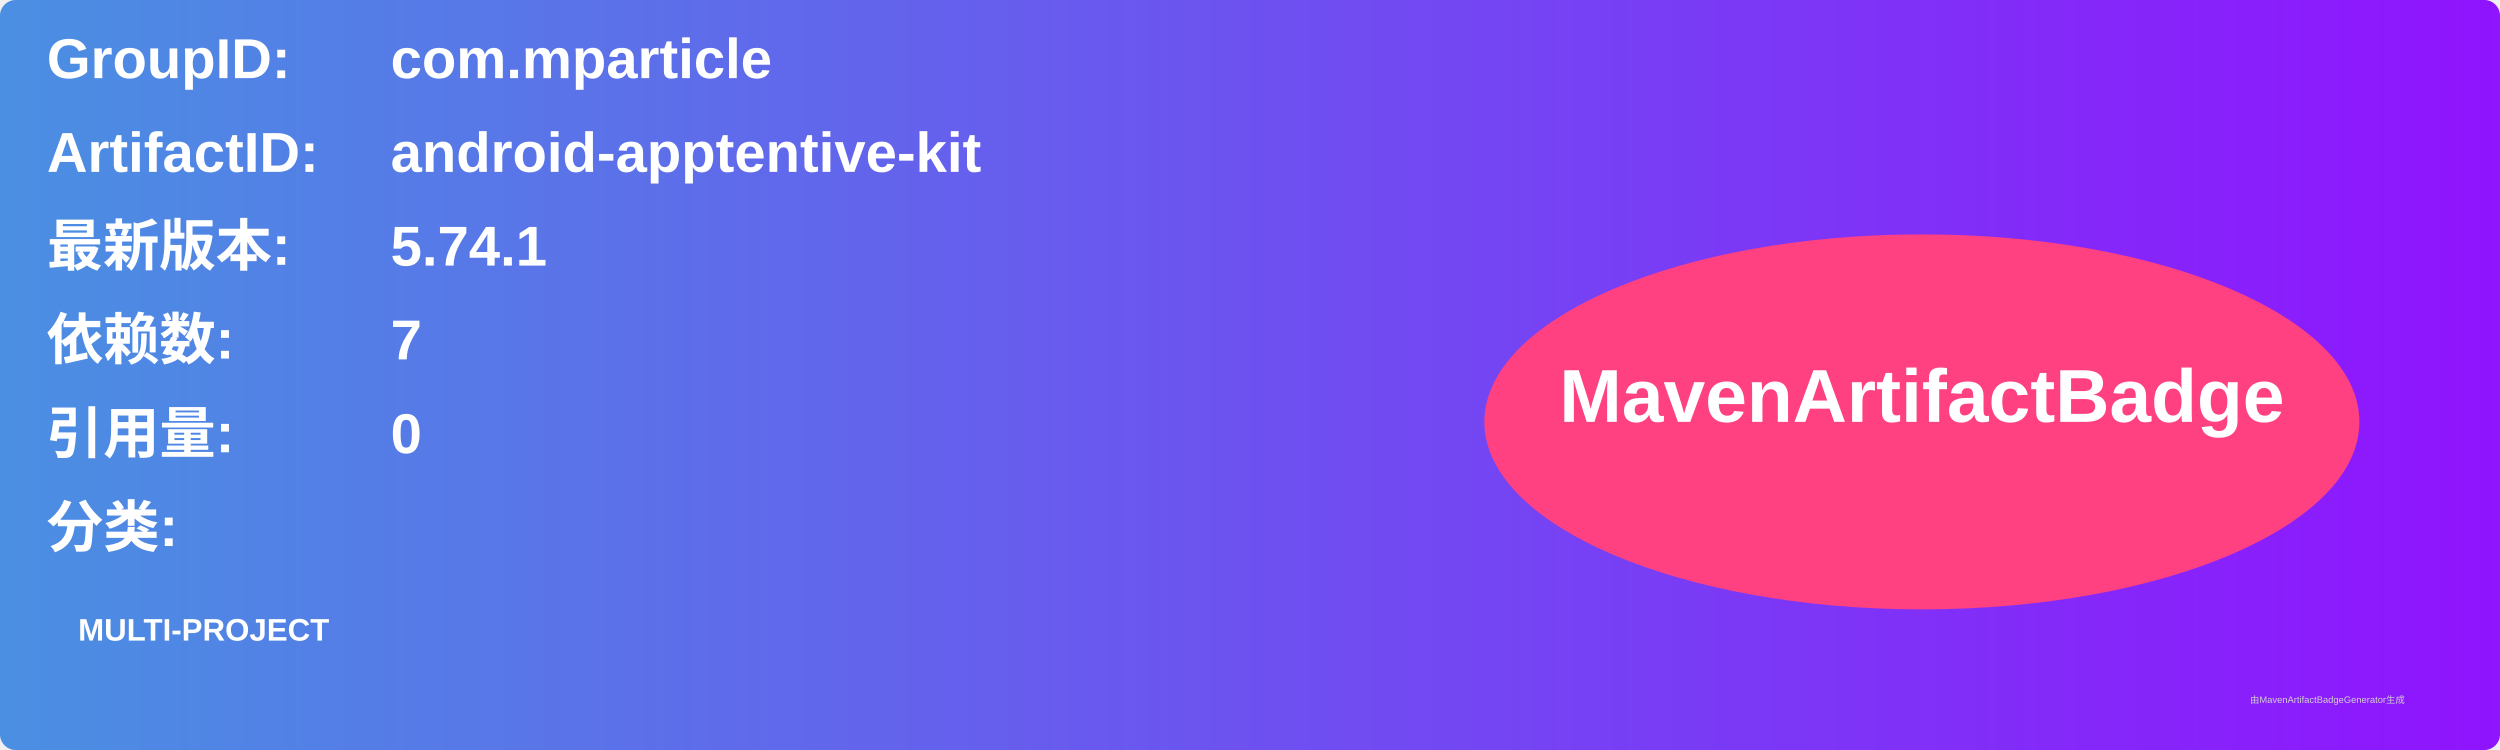
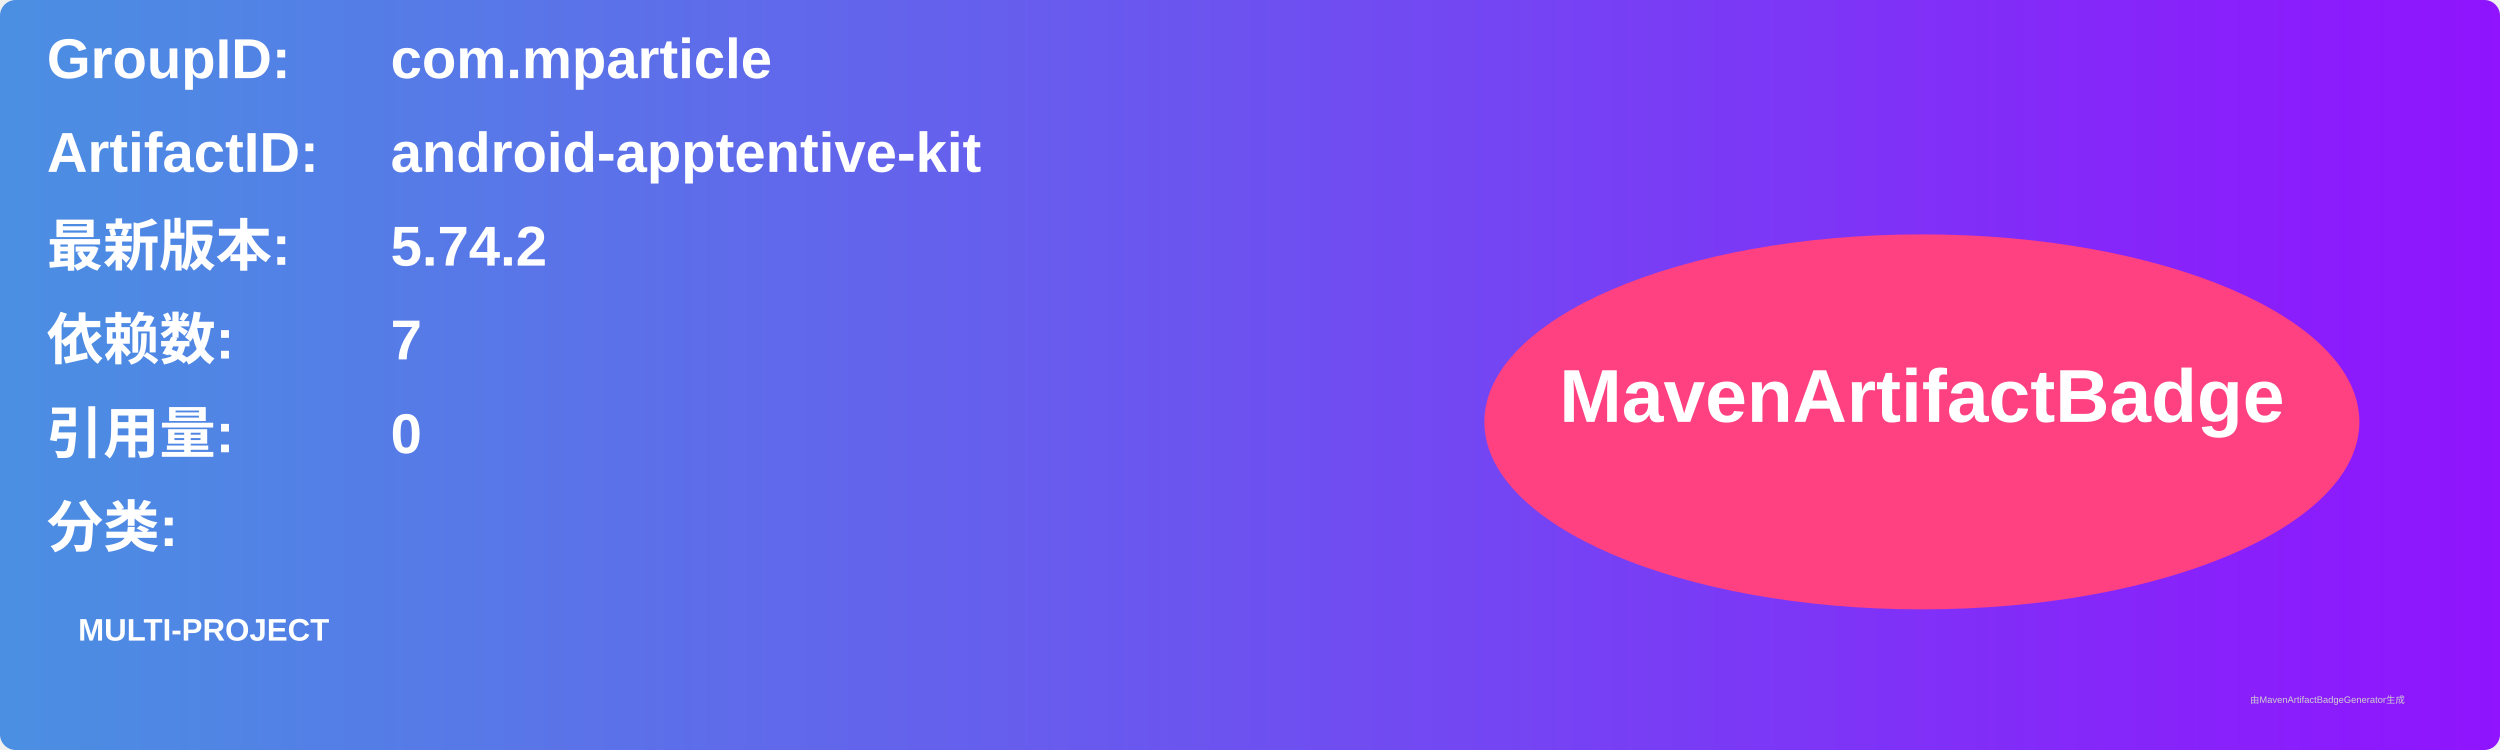
<svg xmlns="http://www.w3.org/2000/svg" width="800" height="240" viewBox="0 0 800 240">
  <linearGradient id="grad" x1="0%" y1="0%" x2="100%" y2="0%">
    <stop offset="0%" stop-color="#4a90e2" />
    <stop offset="100%" stop-color="#9013fe" />
  </linearGradient>
  <rect width="100%" height="100%" rx="5" ry="5" fill="url(#grad)" />
  <g transform="translate(15, 15)">
    <text x="0" y="10" font-family="Arial" font-size="18" fill="white" font-weight="bold" width="260">GroupID:</text>
    <text x="110" y="10" font-family="Arial" font-size="18" fill="white" font-weight="bold" width="460">com.mparticle</text>
    <text x="0" y="40" font-family="Arial" font-size="18" fill="white" font-weight="bold" width="260">ArtifactID:</text>
    <text x="110" y="40" font-family="Arial" font-size="18" fill="white" font-weight="bold" width="460">android-apptentive-kit</text>
    <text x="0" y="70" font-family="Arial" font-size="18" fill="white" font-weight="bold">最新版本:</text>
    <text x="110" y="70" font-family="Arial" font-size="18" fill="white" font-weight="bold">
-       <tspan font-weight="bold">5.74.1</tspan>
+       <tspan font-weight="bold">5.74.2</tspan>
    </text>
    <text x="0" y="100" font-family="Arial" font-size="18" fill="white" font-weight="bold">依赖数: </text>
    <text x="110" y="100" font-family="Arial" font-size="18" fill="white">
      <tspan font-weight="bold">7</tspan>
    </text>
    <text x="0" y="130" font-family="Arial" font-size="18" fill="white" font-weight="bold">引用量: </text>
    <text x="110" y="130" font-family="Arial" font-size="18" fill="white">
      <tspan font-weight="bold">0</tspan>
    </text>
    <text x="0" y="160" font-family="Arial" font-size="18" fill="white" font-weight="bold">分类:</text>
    <text x="10" y="190" font-family="Arial" font-size="10" fill="white">
      <tspan font-weight="bold">MULTI-PROJECT</tspan>
    </text>
    <ellipse cx="600" cy="120" rx="140" ry="60" fill="#ff4081" />
    <text x="600" y="120" text-anchor="middle" font-family="Arial" font-size="24" fill="white" font-weight="bold">MavenArtifactBadge</text>
  </g>
  <text x="720" y="225" font-family="Arial" font-size="3" fill="#d0d0d0">由MavenArtifactBadgeGenerator生成</text>
</svg>
